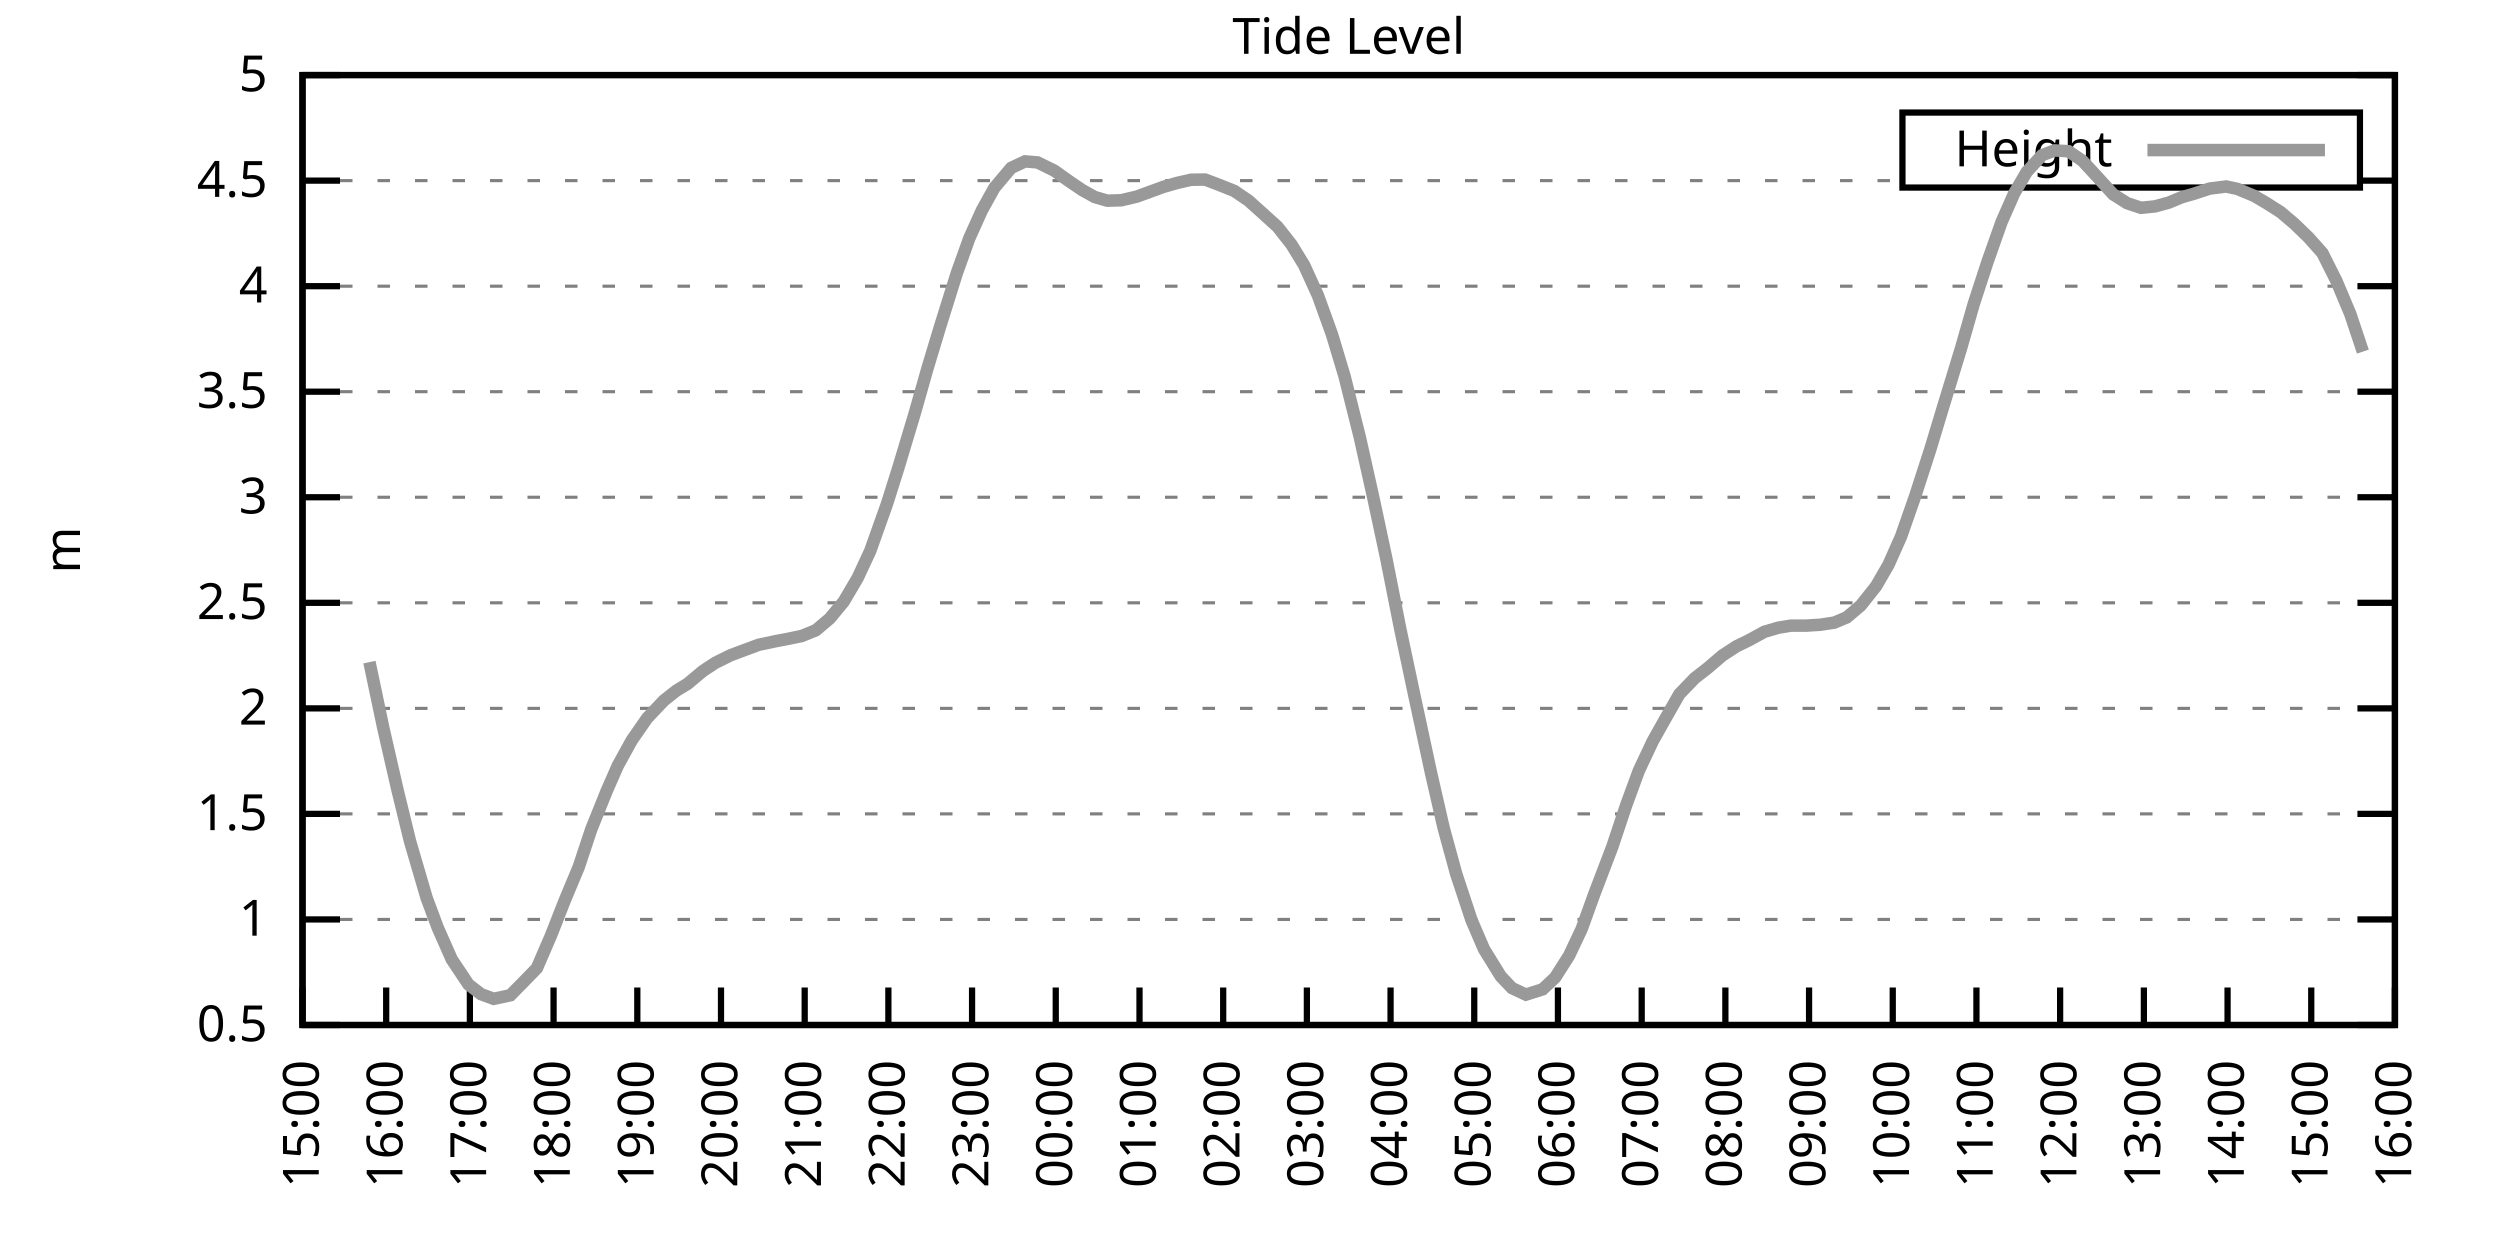
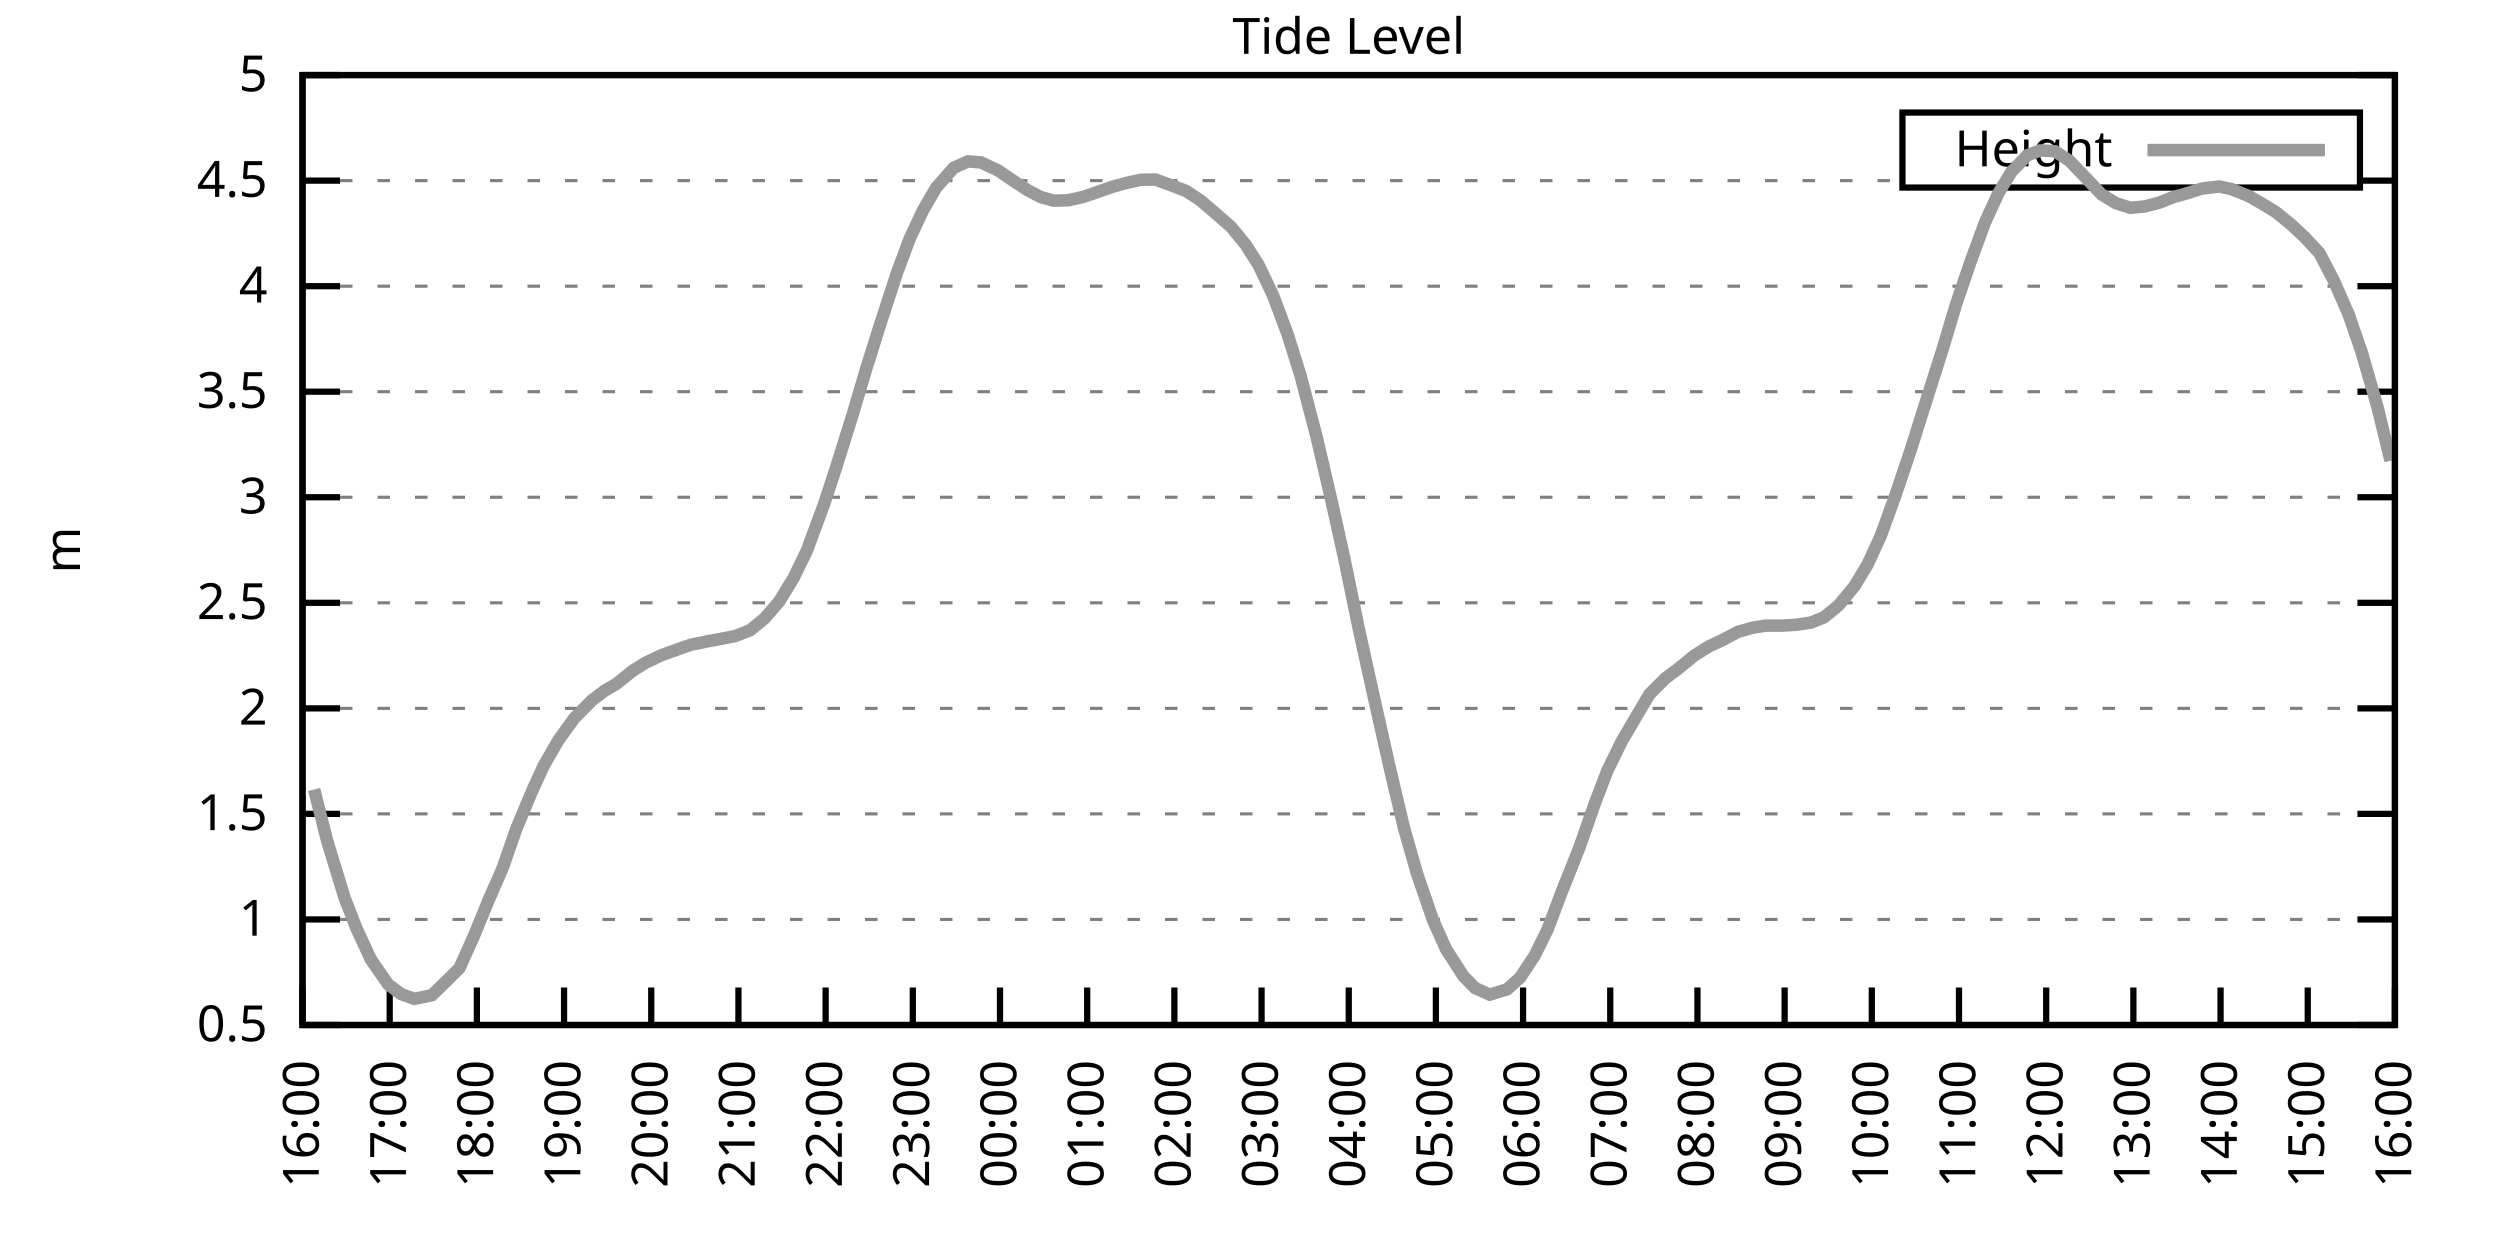
<svg xmlns="http://www.w3.org/2000/svg" xmlns:xlink="http://www.w3.org/1999/xlink" width="400" height="200" viewBox="0 0 400 200">
  <g id="gnuplot_canvas">
    <rect x="0" y="0" width="400" height="200" fill="none" />
    <defs>
      <circle id="gpDot" r="0.5" stroke-width="0.5" stroke="currentColor" />
      <path id="gpPt0" stroke-width="0.333" stroke="currentColor" d="M-1,0 h2 M0,-1 v2" />
      <path id="gpPt1" stroke-width="0.333" stroke="currentColor" d="M-1,-1 L1,1 M1,-1 L-1,1" />
      <path id="gpPt2" stroke-width="0.333" stroke="currentColor" d="M-1,0 L1,0 M0,-1 L0,1 M-1,-1 L1,1 M-1,1 L1,-1" />
      <rect id="gpPt3" stroke-width="0.333" stroke="currentColor" x="-1" y="-1" width="2" height="2" />
      <rect id="gpPt4" stroke-width="0.333" stroke="currentColor" fill="currentColor" x="-1" y="-1" width="2" height="2" />
      <circle id="gpPt5" stroke-width="0.333" stroke="currentColor" cx="0" cy="0" r="1" />
      <use xlink:href="#gpPt5" id="gpPt6" fill="currentColor" stroke="none" />
      <path id="gpPt7" stroke-width="0.333" stroke="currentColor" d="M0,-1.33 L-1.33,0.67 L1.33,0.67 z" />
      <use xlink:href="#gpPt7" id="gpPt8" fill="currentColor" stroke="none" />
      <use xlink:href="#gpPt7" id="gpPt9" stroke="currentColor" transform="rotate(180)" />
      <use xlink:href="#gpPt9" id="gpPt10" fill="currentColor" stroke="none" />
      <use xlink:href="#gpPt3" id="gpPt11" stroke="currentColor" transform="rotate(45)" />
      <use xlink:href="#gpPt11" id="gpPt12" fill="currentColor" stroke="none" />
      <path id="gpPt13" stroke-width="0.333" stroke="currentColor" d="M0,1.330 L1.265,0.411 L0.782,-1.067 L-0.782,-1.076 L-1.265,0.411 z" />
      <use xlink:href="#gpPt13" id="gpPt14" fill="currentColor" stroke="none" />
      <filter id="textbox" filterUnits="objectBoundingBox" x="0" y="0" height="1" width="1">
        <feFlood flood-color="white" flood-opacity="1" result="bgnd" />
        <feComposite in="SourceGraphic" in2="bgnd" operator="atop" />
      </filter>
      <filter id="greybox" filterUnits="objectBoundingBox" x="0" y="0" height="1" width="1">
        <feFlood flood-color="lightgrey" flood-opacity="1" result="grey" />
        <feComposite in="SourceGraphic" in2="grey" operator="atop" />
      </filter>
    </defs>
    <g fill="none" color="white" stroke="currentColor" stroke-width="1.00" stroke-linecap="butt" stroke-linejoin="miter">
</g>
    <g fill="none" color="black" stroke="currentColor" stroke-width="1.00" stroke-linecap="butt" stroke-linejoin="miter">
      <g stroke="none" shape-rendering="crispEdges">
        <polygon fill="rgb(255, 255, 255)" points="48.40,164.00 383.18,164.00 383.18,12.02 48.40,12.02 " />
      </g>
    </g>
    <g fill="none" color="black" stroke="currentColor" stroke-width="1.00" stroke-linecap="butt" stroke-linejoin="miter">
</g>
    <g fill="none" color="black" stroke="black" stroke-width="0.50" stroke-linecap="butt" stroke-linejoin="miter">
</g>
    <g fill="none" color="gray" stroke="currentColor" stroke-width="0.50" stroke-linecap="butt" stroke-linejoin="miter">
      <path stroke="gray" stroke-dasharray="2,4" class="gridline" d="M48.40,164.00 L383.19,164.00  " />
    </g>
    <g fill="none" color="gray" stroke="gray" stroke-width="1.00" stroke-linecap="butt" stroke-linejoin="miter">
</g>
    <g fill="none" color="black" stroke="currentColor" stroke-width="1.00" stroke-linecap="butt" stroke-linejoin="miter">
      <path stroke="black" d="M48.40,164.00 L54.40,164.00 M383.19,164.00 L377.19,164.00  " />
      <g transform="translate(42.80,166.60)" stroke="none" fill="black" font-family="Sans" font-size="8.00" text-anchor="end">
        <text>
          <tspan font-family="Sans"> 0.5</tspan>
        </text>
      </g>
    </g>
    <g fill="none" color="black" stroke="currentColor" stroke-width="1.00" stroke-linecap="butt" stroke-linejoin="miter">
</g>
    <g fill="none" color="black" stroke="black" stroke-width="0.50" stroke-linecap="butt" stroke-linejoin="miter">
</g>
    <g fill="none" color="gray" stroke="currentColor" stroke-width="0.50" stroke-linecap="butt" stroke-linejoin="miter">
      <path stroke="gray" stroke-dasharray="2,4" class="gridline" d="M48.40,147.11 L383.19,147.11  " />
    </g>
    <g fill="none" color="gray" stroke="gray" stroke-width="1.00" stroke-linecap="butt" stroke-linejoin="miter">
</g>
    <g fill="none" color="black" stroke="currentColor" stroke-width="1.00" stroke-linecap="butt" stroke-linejoin="miter">
      <path stroke="black" d="M48.40,147.11 L54.40,147.11 M383.19,147.11 L377.19,147.11  " />
      <g transform="translate(42.80,149.71)" stroke="none" fill="black" font-family="Sans" font-size="8.00" text-anchor="end">
        <text>
          <tspan font-family="Sans"> 1</tspan>
        </text>
      </g>
    </g>
    <g fill="none" color="black" stroke="currentColor" stroke-width="1.00" stroke-linecap="butt" stroke-linejoin="miter">
</g>
    <g fill="none" color="black" stroke="black" stroke-width="0.50" stroke-linecap="butt" stroke-linejoin="miter">
</g>
    <g fill="none" color="gray" stroke="currentColor" stroke-width="0.50" stroke-linecap="butt" stroke-linejoin="miter">
      <path stroke="gray" stroke-dasharray="2,4" class="gridline" d="M48.40,130.22 L383.19,130.22  " />
    </g>
    <g fill="none" color="gray" stroke="gray" stroke-width="1.00" stroke-linecap="butt" stroke-linejoin="miter">
</g>
    <g fill="none" color="black" stroke="currentColor" stroke-width="1.00" stroke-linecap="butt" stroke-linejoin="miter">
      <path stroke="black" d="M48.40,130.22 L54.40,130.22 M383.19,130.22 L377.19,130.22  " />
      <g transform="translate(42.80,132.82)" stroke="none" fill="black" font-family="Sans" font-size="8.00" text-anchor="end">
        <text>
          <tspan font-family="Sans"> 1.5</tspan>
        </text>
      </g>
    </g>
    <g fill="none" color="black" stroke="currentColor" stroke-width="1.00" stroke-linecap="butt" stroke-linejoin="miter">
</g>
    <g fill="none" color="black" stroke="black" stroke-width="0.50" stroke-linecap="butt" stroke-linejoin="miter">
</g>
    <g fill="none" color="gray" stroke="currentColor" stroke-width="0.50" stroke-linecap="butt" stroke-linejoin="miter">
      <path stroke="gray" stroke-dasharray="2,4" class="gridline" d="M48.40,113.34 L383.19,113.34  " />
    </g>
    <g fill="none" color="gray" stroke="gray" stroke-width="1.00" stroke-linecap="butt" stroke-linejoin="miter">
</g>
    <g fill="none" color="black" stroke="currentColor" stroke-width="1.00" stroke-linecap="butt" stroke-linejoin="miter">
      <path stroke="black" d="M48.40,113.34 L54.40,113.34 M383.19,113.34 L377.19,113.34  " />
      <g transform="translate(42.80,115.94)" stroke="none" fill="black" font-family="Sans" font-size="8.00" text-anchor="end">
        <text>
          <tspan font-family="Sans"> 2</tspan>
        </text>
      </g>
    </g>
    <g fill="none" color="black" stroke="currentColor" stroke-width="1.00" stroke-linecap="butt" stroke-linejoin="miter">
</g>
    <g fill="none" color="black" stroke="black" stroke-width="0.50" stroke-linecap="butt" stroke-linejoin="miter">
</g>
    <g fill="none" color="gray" stroke="currentColor" stroke-width="0.50" stroke-linecap="butt" stroke-linejoin="miter">
      <path stroke="gray" stroke-dasharray="2,4" class="gridline" d="M48.40,96.45 L383.19,96.45  " />
    </g>
    <g fill="none" color="gray" stroke="gray" stroke-width="1.00" stroke-linecap="butt" stroke-linejoin="miter">
</g>
    <g fill="none" color="black" stroke="currentColor" stroke-width="1.00" stroke-linecap="butt" stroke-linejoin="miter">
      <path stroke="black" d="M48.40,96.45 L54.40,96.45 M383.19,96.45 L377.19,96.45  " />
      <g transform="translate(42.80,99.05)" stroke="none" fill="black" font-family="Sans" font-size="8.00" text-anchor="end">
        <text>
          <tspan font-family="Sans"> 2.5</tspan>
        </text>
      </g>
    </g>
    <g fill="none" color="black" stroke="currentColor" stroke-width="1.00" stroke-linecap="butt" stroke-linejoin="miter">
</g>
    <g fill="none" color="black" stroke="black" stroke-width="0.50" stroke-linecap="butt" stroke-linejoin="miter">
</g>
    <g fill="none" color="gray" stroke="currentColor" stroke-width="0.50" stroke-linecap="butt" stroke-linejoin="miter">
      <path stroke="gray" stroke-dasharray="2,4" class="gridline" d="M48.40,79.56 L383.19,79.56  " />
    </g>
    <g fill="none" color="gray" stroke="gray" stroke-width="1.00" stroke-linecap="butt" stroke-linejoin="miter">
</g>
    <g fill="none" color="black" stroke="currentColor" stroke-width="1.00" stroke-linecap="butt" stroke-linejoin="miter">
      <path stroke="black" d="M48.40,79.56 L54.40,79.56 M383.19,79.56 L377.19,79.56  " />
      <g transform="translate(42.80,82.16)" stroke="none" fill="black" font-family="Sans" font-size="8.00" text-anchor="end">
        <text>
          <tspan font-family="Sans"> 3</tspan>
        </text>
      </g>
    </g>
    <g fill="none" color="black" stroke="currentColor" stroke-width="1.00" stroke-linecap="butt" stroke-linejoin="miter">
</g>
    <g fill="none" color="black" stroke="black" stroke-width="0.50" stroke-linecap="butt" stroke-linejoin="miter">
</g>
    <g fill="none" color="gray" stroke="currentColor" stroke-width="0.50" stroke-linecap="butt" stroke-linejoin="miter">
      <path stroke="gray" stroke-dasharray="2,4" class="gridline" d="M48.40,62.67 L383.19,62.67  " />
    </g>
    <g fill="none" color="gray" stroke="gray" stroke-width="1.00" stroke-linecap="butt" stroke-linejoin="miter">
</g>
    <g fill="none" color="black" stroke="currentColor" stroke-width="1.00" stroke-linecap="butt" stroke-linejoin="miter">
      <path stroke="black" d="M48.40,62.67 L54.40,62.67 M383.19,62.67 L377.19,62.67  " />
      <g transform="translate(42.80,65.27)" stroke="none" fill="black" font-family="Sans" font-size="8.00" text-anchor="end">
        <text>
          <tspan font-family="Sans"> 3.5</tspan>
        </text>
      </g>
    </g>
    <g fill="none" color="black" stroke="currentColor" stroke-width="1.00" stroke-linecap="butt" stroke-linejoin="miter">
</g>
    <g fill="none" color="black" stroke="black" stroke-width="0.50" stroke-linecap="butt" stroke-linejoin="miter">
</g>
    <g fill="none" color="gray" stroke="currentColor" stroke-width="0.50" stroke-linecap="butt" stroke-linejoin="miter">
      <path stroke="gray" stroke-dasharray="2,4" class="gridline" d="M48.40,45.79 L383.19,45.79  " />
    </g>
    <g fill="none" color="gray" stroke="gray" stroke-width="1.00" stroke-linecap="butt" stroke-linejoin="miter">
</g>
    <g fill="none" color="black" stroke="currentColor" stroke-width="1.00" stroke-linecap="butt" stroke-linejoin="miter">
      <path stroke="black" d="M48.40,45.79 L54.40,45.79 M383.19,45.79 L377.19,45.79  " />
      <g transform="translate(42.80,48.39)" stroke="none" fill="black" font-family="Sans" font-size="8.00" text-anchor="end">
        <text>
          <tspan font-family="Sans"> 4</tspan>
        </text>
      </g>
    </g>
    <g fill="none" color="black" stroke="currentColor" stroke-width="1.00" stroke-linecap="butt" stroke-linejoin="miter">
</g>
    <g fill="none" color="black" stroke="black" stroke-width="0.50" stroke-linecap="butt" stroke-linejoin="miter">
</g>
    <g fill="none" color="gray" stroke="currentColor" stroke-width="0.50" stroke-linecap="butt" stroke-linejoin="miter">
      <path stroke="gray" stroke-dasharray="2,4" class="gridline" d="M48.40,28.90 L304.39,28.90 M377.59,28.90 L383.19,28.90  " />
    </g>
    <g fill="none" color="gray" stroke="gray" stroke-width="1.00" stroke-linecap="butt" stroke-linejoin="miter">
</g>
    <g fill="none" color="black" stroke="currentColor" stroke-width="1.00" stroke-linecap="butt" stroke-linejoin="miter">
      <path stroke="black" d="M48.40,28.90 L54.40,28.90 M383.19,28.90 L377.19,28.90  " />
      <g transform="translate(42.80,31.50)" stroke="none" fill="black" font-family="Sans" font-size="8.00" text-anchor="end">
        <text>
          <tspan font-family="Sans"> 4.5</tspan>
        </text>
      </g>
    </g>
    <g fill="none" color="black" stroke="currentColor" stroke-width="1.00" stroke-linecap="butt" stroke-linejoin="miter">
</g>
    <g fill="none" color="black" stroke="black" stroke-width="0.50" stroke-linecap="butt" stroke-linejoin="miter">
</g>
    <g fill="none" color="gray" stroke="currentColor" stroke-width="0.50" stroke-linecap="butt" stroke-linejoin="miter">
      <path stroke="gray" stroke-dasharray="2,4" class="gridline" d="M48.40,12.01 L383.19,12.01  " />
    </g>
    <g fill="none" color="gray" stroke="gray" stroke-width="1.00" stroke-linecap="butt" stroke-linejoin="miter">
</g>
    <g fill="none" color="black" stroke="currentColor" stroke-width="1.00" stroke-linecap="butt" stroke-linejoin="miter">
      <path stroke="black" d="M48.40,12.01 L54.40,12.01 M383.19,12.01 L377.19,12.01  " />
      <g transform="translate(42.80,14.61)" stroke="none" fill="black" font-family="Sans" font-size="8.00" text-anchor="end">
        <text>
          <tspan font-family="Sans"> 5</tspan>
        </text>
      </g>
    </g>
    <g fill="none" color="black" stroke="currentColor" stroke-width="1.00" stroke-linecap="butt" stroke-linejoin="miter">
      <path stroke="black" d="M48.40,164.00 L48.40,158.00  " />
      <g transform="translate(51.00,169.60) rotate(270.00)" stroke="none" fill="black" font-family="Sans" font-size="8.00" text-anchor="end">
        <text>
-           <tspan font-family="Sans">15:00</tspan>
-         </text>
-       </g>
-     </g>
-     <g fill="none" color="black" stroke="currentColor" stroke-width="1.00" stroke-linecap="butt" stroke-linejoin="miter">
-       <path stroke="black" d="M61.79,164.00 L61.79,158.00  " />
-       <g transform="translate(64.39,169.60) rotate(270.00)" stroke="none" fill="black" font-family="Sans" font-size="8.00" text-anchor="end">
-         <text>
          <tspan font-family="Sans">16:00</tspan>
        </text>
      </g>
    </g>
    <g fill="none" color="black" stroke="currentColor" stroke-width="1.00" stroke-linecap="butt" stroke-linejoin="miter">
-       <path stroke="black" d="M75.18,164.00 L75.18,158.00  " />
-       <g transform="translate(77.78,169.60) rotate(270.00)" stroke="none" fill="black" font-family="Sans" font-size="8.00" text-anchor="end">
+       <path stroke="black" d="M62.35,164.00 L62.35,158.00  " />
+       <g transform="translate(64.95,169.60) rotate(270.00)" stroke="none" fill="black" font-family="Sans" font-size="8.00" text-anchor="end">
        <text>
          <tspan font-family="Sans">17:00</tspan>
        </text>
      </g>
    </g>
    <g fill="none" color="black" stroke="currentColor" stroke-width="1.00" stroke-linecap="butt" stroke-linejoin="miter">
-       <path stroke="black" d="M88.57,164.00 L88.57,158.00  " />
-       <g transform="translate(91.17,169.60) rotate(270.00)" stroke="none" fill="black" font-family="Sans" font-size="8.00" text-anchor="end">
+       <path stroke="black" d="M76.30,164.00 L76.30,158.00  " />
+       <g transform="translate(78.90,169.60) rotate(270.00)" stroke="none" fill="black" font-family="Sans" font-size="8.00" text-anchor="end">
        <text>
          <tspan font-family="Sans">18:00</tspan>
        </text>
      </g>
    </g>
    <g fill="none" color="black" stroke="currentColor" stroke-width="1.00" stroke-linecap="butt" stroke-linejoin="miter">
-       <path stroke="black" d="M101.97,164.00 L101.97,158.00  " />
-       <g transform="translate(104.57,169.60) rotate(270.00)" stroke="none" fill="black" font-family="Sans" font-size="8.00" text-anchor="end">
+       <path stroke="black" d="M90.25,164.00 L90.25,158.00  " />
+       <g transform="translate(92.85,169.60) rotate(270.00)" stroke="none" fill="black" font-family="Sans" font-size="8.00" text-anchor="end">
        <text>
          <tspan font-family="Sans">19:00</tspan>
        </text>
      </g>
    </g>
    <g fill="none" color="black" stroke="currentColor" stroke-width="1.00" stroke-linecap="butt" stroke-linejoin="miter">
-       <path stroke="black" d="M115.36,164.00 L115.36,158.00  " />
-       <g transform="translate(117.96,169.60) rotate(270.00)" stroke="none" fill="black" font-family="Sans" font-size="8.00" text-anchor="end">
+       <path stroke="black" d="M104.20,164.00 L104.20,158.00  " />
+       <g transform="translate(106.80,169.60) rotate(270.00)" stroke="none" fill="black" font-family="Sans" font-size="8.00" text-anchor="end">
        <text>
          <tspan font-family="Sans">20:00</tspan>
        </text>
      </g>
    </g>
    <g fill="none" color="black" stroke="currentColor" stroke-width="1.00" stroke-linecap="butt" stroke-linejoin="miter">
-       <path stroke="black" d="M128.75,164.00 L128.75,158.00  " />
-       <g transform="translate(131.35,169.60) rotate(270.00)" stroke="none" fill="black" font-family="Sans" font-size="8.00" text-anchor="end">
+       <path stroke="black" d="M118.15,164.00 L118.15,158.00  " />
+       <g transform="translate(120.75,169.60) rotate(270.00)" stroke="none" fill="black" font-family="Sans" font-size="8.00" text-anchor="end">
        <text>
          <tspan font-family="Sans">21:00</tspan>
        </text>
      </g>
    </g>
    <g fill="none" color="black" stroke="currentColor" stroke-width="1.00" stroke-linecap="butt" stroke-linejoin="miter">
-       <path stroke="black" d="M142.14,164.00 L142.14,158.00  " />
-       <g transform="translate(144.74,169.60) rotate(270.00)" stroke="none" fill="black" font-family="Sans" font-size="8.00" text-anchor="end">
+       <path stroke="black" d="M132.10,164.00 L132.10,158.00  " />
+       <g transform="translate(134.70,169.60) rotate(270.00)" stroke="none" fill="black" font-family="Sans" font-size="8.00" text-anchor="end">
        <text>
          <tspan font-family="Sans">22:00</tspan>
        </text>
      </g>
    </g>
    <g fill="none" color="black" stroke="currentColor" stroke-width="1.00" stroke-linecap="butt" stroke-linejoin="miter">
-       <path stroke="black" d="M155.53,164.00 L155.53,158.00  " />
-       <g transform="translate(158.13,169.60) rotate(270.00)" stroke="none" fill="black" font-family="Sans" font-size="8.00" text-anchor="end">
+       <path stroke="black" d="M146.05,164.00 L146.05,158.00  " />
+       <g transform="translate(148.65,169.60) rotate(270.00)" stroke="none" fill="black" font-family="Sans" font-size="8.00" text-anchor="end">
        <text>
          <tspan font-family="Sans">23:00</tspan>
        </text>
      </g>
    </g>
    <g fill="none" color="black" stroke="currentColor" stroke-width="1.00" stroke-linecap="butt" stroke-linejoin="miter">
-       <path stroke="black" d="M168.92,164.00 L168.92,158.00  " />
-       <g transform="translate(171.52,169.60) rotate(270.00)" stroke="none" fill="black" font-family="Sans" font-size="8.00" text-anchor="end">
+       <path stroke="black" d="M160.00,164.00 L160.00,158.00  " />
+       <g transform="translate(162.60,169.60) rotate(270.00)" stroke="none" fill="black" font-family="Sans" font-size="8.00" text-anchor="end">
        <text>
          <tspan font-family="Sans">00:00</tspan>
        </text>
      </g>
    </g>
    <g fill="none" color="black" stroke="currentColor" stroke-width="1.00" stroke-linecap="butt" stroke-linejoin="miter">
-       <path stroke="black" d="M182.32,164.00 L182.32,158.00  " />
-       <g transform="translate(184.92,169.60) rotate(270.00)" stroke="none" fill="black" font-family="Sans" font-size="8.00" text-anchor="end">
+       <path stroke="black" d="M173.95,164.00 L173.95,158.00  " />
+       <g transform="translate(176.55,169.60) rotate(270.00)" stroke="none" fill="black" font-family="Sans" font-size="8.00" text-anchor="end">
        <text>
          <tspan font-family="Sans">01:00</tspan>
        </text>
      </g>
    </g>
    <g fill="none" color="black" stroke="currentColor" stroke-width="1.00" stroke-linecap="butt" stroke-linejoin="miter">
-       <path stroke="black" d="M195.71,164.00 L195.71,158.00  " />
-       <g transform="translate(198.31,169.60) rotate(270.00)" stroke="none" fill="black" font-family="Sans" font-size="8.00" text-anchor="end">
+       <path stroke="black" d="M187.90,164.00 L187.90,158.00  " />
+       <g transform="translate(190.50,169.60) rotate(270.00)" stroke="none" fill="black" font-family="Sans" font-size="8.00" text-anchor="end">
        <text>
          <tspan font-family="Sans">02:00</tspan>
        </text>
      </g>
    </g>
    <g fill="none" color="black" stroke="currentColor" stroke-width="1.00" stroke-linecap="butt" stroke-linejoin="miter">
-       <path stroke="black" d="M209.10,164.00 L209.10,158.00  " />
-       <g transform="translate(211.70,169.60) rotate(270.00)" stroke="none" fill="black" font-family="Sans" font-size="8.00" text-anchor="end">
+       <path stroke="black" d="M201.85,164.00 L201.85,158.00  " />
+       <g transform="translate(204.45,169.60) rotate(270.00)" stroke="none" fill="black" font-family="Sans" font-size="8.00" text-anchor="end">
        <text>
          <tspan font-family="Sans">03:00</tspan>
        </text>
      </g>
    </g>
    <g fill="none" color="black" stroke="currentColor" stroke-width="1.00" stroke-linecap="butt" stroke-linejoin="miter">
-       <path stroke="black" d="M222.49,164.00 L222.49,158.00  " />
-       <g transform="translate(225.09,169.60) rotate(270.00)" stroke="none" fill="black" font-family="Sans" font-size="8.00" text-anchor="end">
+       <path stroke="black" d="M215.80,164.00 L215.80,158.00  " />
+       <g transform="translate(218.40,169.60) rotate(270.00)" stroke="none" fill="black" font-family="Sans" font-size="8.00" text-anchor="end">
        <text>
          <tspan font-family="Sans">04:00</tspan>
        </text>
      </g>
    </g>
    <g fill="none" color="black" stroke="currentColor" stroke-width="1.00" stroke-linecap="butt" stroke-linejoin="miter">
-       <path stroke="black" d="M235.88,164.00 L235.88,158.00  " />
-       <g transform="translate(238.48,169.60) rotate(270.00)" stroke="none" fill="black" font-family="Sans" font-size="8.00" text-anchor="end">
+       <path stroke="black" d="M229.74,164.00 L229.74,158.00  " />
+       <g transform="translate(232.34,169.60) rotate(270.00)" stroke="none" fill="black" font-family="Sans" font-size="8.00" text-anchor="end">
        <text>
          <tspan font-family="Sans">05:00</tspan>
        </text>
      </g>
    </g>
    <g fill="none" color="black" stroke="currentColor" stroke-width="1.00" stroke-linecap="butt" stroke-linejoin="miter">
-       <path stroke="black" d="M249.27,164.00 L249.27,158.00  " />
-       <g transform="translate(251.87,169.60) rotate(270.00)" stroke="none" fill="black" font-family="Sans" font-size="8.00" text-anchor="end">
+       <path stroke="black" d="M243.69,164.00 L243.69,158.00  " />
+       <g transform="translate(246.29,169.60) rotate(270.00)" stroke="none" fill="black" font-family="Sans" font-size="8.00" text-anchor="end">
        <text>
          <tspan font-family="Sans">06:00</tspan>
        </text>
      </g>
    </g>
    <g fill="none" color="black" stroke="currentColor" stroke-width="1.00" stroke-linecap="butt" stroke-linejoin="miter">
-       <path stroke="black" d="M262.67,164.00 L262.67,158.00  " />
-       <g transform="translate(265.27,169.60) rotate(270.00)" stroke="none" fill="black" font-family="Sans" font-size="8.00" text-anchor="end">
+       <path stroke="black" d="M257.64,164.00 L257.64,158.00  " />
+       <g transform="translate(260.24,169.60) rotate(270.00)" stroke="none" fill="black" font-family="Sans" font-size="8.00" text-anchor="end">
        <text>
          <tspan font-family="Sans">07:00</tspan>
        </text>
      </g>
    </g>
    <g fill="none" color="black" stroke="currentColor" stroke-width="1.00" stroke-linecap="butt" stroke-linejoin="miter">
-       <path stroke="black" d="M276.06,164.00 L276.06,158.00  " />
-       <g transform="translate(278.66,169.60) rotate(270.00)" stroke="none" fill="black" font-family="Sans" font-size="8.00" text-anchor="end">
+       <path stroke="black" d="M271.59,164.00 L271.59,158.00  " />
+       <g transform="translate(274.19,169.60) rotate(270.00)" stroke="none" fill="black" font-family="Sans" font-size="8.00" text-anchor="end">
        <text>
          <tspan font-family="Sans">08:00</tspan>
        </text>
      </g>
    </g>
    <g fill="none" color="black" stroke="currentColor" stroke-width="1.00" stroke-linecap="butt" stroke-linejoin="miter">
-       <path stroke="black" d="M289.45,164.00 L289.45,158.00  " />
-       <g transform="translate(292.05,169.60) rotate(270.00)" stroke="none" fill="black" font-family="Sans" font-size="8.00" text-anchor="end">
+       <path stroke="black" d="M285.54,164.00 L285.54,158.00  " />
+       <g transform="translate(288.14,169.60) rotate(270.00)" stroke="none" fill="black" font-family="Sans" font-size="8.00" text-anchor="end">
        <text>
          <tspan font-family="Sans">09:00</tspan>
        </text>
      </g>
    </g>
    <g fill="none" color="black" stroke="currentColor" stroke-width="1.00" stroke-linecap="butt" stroke-linejoin="miter">
-       <path stroke="black" d="M302.84,164.00 L302.84,158.00  " />
-       <g transform="translate(305.44,169.60) rotate(270.00)" stroke="none" fill="black" font-family="Sans" font-size="8.00" text-anchor="end">
+       <path stroke="black" d="M299.49,164.00 L299.49,158.00  " />
+       <g transform="translate(302.09,169.60) rotate(270.00)" stroke="none" fill="black" font-family="Sans" font-size="8.00" text-anchor="end">
        <text>
          <tspan font-family="Sans">10:00</tspan>
        </text>
      </g>
    </g>
    <g fill="none" color="black" stroke="currentColor" stroke-width="1.00" stroke-linecap="butt" stroke-linejoin="miter">
-       <path stroke="black" d="M316.23,164.00 L316.23,158.00  " />
-       <g transform="translate(318.83,169.60) rotate(270.00)" stroke="none" fill="black" font-family="Sans" font-size="8.00" text-anchor="end">
+       <path stroke="black" d="M313.44,164.00 L313.44,158.00  " />
+       <g transform="translate(316.04,169.60) rotate(270.00)" stroke="none" fill="black" font-family="Sans" font-size="8.00" text-anchor="end">
        <text>
          <tspan font-family="Sans">11:00</tspan>
        </text>
      </g>
    </g>
    <g fill="none" color="black" stroke="currentColor" stroke-width="1.00" stroke-linecap="butt" stroke-linejoin="miter">
-       <path stroke="black" d="M329.62,164.00 L329.62,158.00  " />
-       <g transform="translate(332.22,169.60) rotate(270.00)" stroke="none" fill="black" font-family="Sans" font-size="8.00" text-anchor="end">
+       <path stroke="black" d="M327.39,164.00 L327.39,158.00  " />
+       <g transform="translate(329.99,169.60) rotate(270.00)" stroke="none" fill="black" font-family="Sans" font-size="8.00" text-anchor="end">
        <text>
          <tspan font-family="Sans">12:00</tspan>
        </text>
      </g>
    </g>
    <g fill="none" color="black" stroke="currentColor" stroke-width="1.00" stroke-linecap="butt" stroke-linejoin="miter">
-       <path stroke="black" d="M343.02,164.00 L343.02,158.00  " />
-       <g transform="translate(345.62,169.60) rotate(270.00)" stroke="none" fill="black" font-family="Sans" font-size="8.00" text-anchor="end">
+       <path stroke="black" d="M341.34,164.00 L341.34,158.00  " />
+       <g transform="translate(343.94,169.60) rotate(270.00)" stroke="none" fill="black" font-family="Sans" font-size="8.00" text-anchor="end">
        <text>
          <tspan font-family="Sans">13:00</tspan>
        </text>
      </g>
    </g>
    <g fill="none" color="black" stroke="currentColor" stroke-width="1.00" stroke-linecap="butt" stroke-linejoin="miter">
-       <path stroke="black" d="M356.41,164.00 L356.41,158.00  " />
-       <g transform="translate(359.01,169.60) rotate(270.00)" stroke="none" fill="black" font-family="Sans" font-size="8.00" text-anchor="end">
+       <path stroke="black" d="M355.29,164.00 L355.29,158.00  " />
+       <g transform="translate(357.89,169.60) rotate(270.00)" stroke="none" fill="black" font-family="Sans" font-size="8.00" text-anchor="end">
        <text>
          <tspan font-family="Sans">14:00</tspan>
        </text>
      </g>
    </g>
    <g fill="none" color="black" stroke="currentColor" stroke-width="1.00" stroke-linecap="butt" stroke-linejoin="miter">
-       <path stroke="black" d="M369.80,164.00 L369.80,158.00  " />
-       <g transform="translate(372.40,169.60) rotate(270.00)" stroke="none" fill="black" font-family="Sans" font-size="8.00" text-anchor="end">
+       <path stroke="black" d="M369.24,164.00 L369.24,158.00  " />
+       <g transform="translate(371.84,169.60) rotate(270.00)" stroke="none" fill="black" font-family="Sans" font-size="8.00" text-anchor="end">
        <text>
          <tspan font-family="Sans">15:00</tspan>
        </text>
      </g>
    </g>
    <g fill="none" color="black" stroke="currentColor" stroke-width="1.00" stroke-linecap="butt" stroke-linejoin="miter">
      <path stroke="black" d="M383.19,164.00 L383.19,158.00  " />
      <g transform="translate(385.79,169.60) rotate(270.00)" stroke="none" fill="black" font-family="Sans" font-size="8.00" text-anchor="end">
        <text>
          <tspan font-family="Sans">16:00</tspan>
        </text>
      </g>
    </g>
    <g fill="none" color="black" stroke="currentColor" stroke-width="1.00" stroke-linecap="butt" stroke-linejoin="miter">
</g>
    <g fill="none" color="black" stroke="currentColor" stroke-width="1.00" stroke-linecap="butt" stroke-linejoin="miter">
      <path stroke="black" d="M48.40,12.01 L48.40,164.00 L383.19,164.00 L383.19,12.01 L48.40,12.01 Z  " />
    </g>
    <g fill="none" color="black" stroke="currentColor" stroke-width="1.00" stroke-linecap="butt" stroke-linejoin="miter">
</g>
    <g fill="none" color="black" stroke="currentColor" stroke-width="1.00" stroke-linecap="butt" stroke-linejoin="miter">
      <path stroke="black" d="M304.39,30.01 L304.39,18.01 L377.59,18.01 L377.59,30.01 L304.39,30.01 Z  " />
    </g>
    <g id="Tide_level_plot_1">
      <g fill="none" color="white" stroke="black" stroke-width="2.00" stroke-linecap="butt" stroke-linejoin="miter">
</g>
      <g fill="none" color="black" stroke="currentColor" stroke-width="2.00" stroke-linecap="butt" stroke-linejoin="miter">
        <g transform="translate(337.99,26.61)" stroke="none" fill="black" font-family="Sans" font-size="8.00" text-anchor="end">
          <text>
            <tspan font-family="Sans">Height</tspan>
          </text>
        </g>
      </g>
      <g fill="none" color="black" stroke="currentColor" stroke-width="2.00" stroke-linecap="butt" stroke-linejoin="miter">
-         <path stroke="rgb(153, 153, 153)" d="M343.59,24.01 L371.99,24.01 M59.11,105.94 L61.35,116.58 L63.58,126.31 L65.59,134.55 L68.26,143.67 L70.05,148.46   L72.28,153.50 L74.96,157.52 L76.97,159.07 L78.98,159.81 L81.66,159.24 L83.66,157.21 L85.90,154.91 L88.13,149.75   L90.36,144.07 L92.59,138.74 L94.60,132.69 L97.06,126.58 L98.84,122.52 L101.07,118.47 L103.53,114.92 L106.21,112.09   L108.22,110.50 L110.00,109.42 L112.46,107.36 L114.47,106.04 L116.92,104.83 L119.38,103.91 L121.38,103.17 L124.06,102.60   L126.07,102.22 L128.30,101.75 L130.54,100.84 L132.77,98.95 L135.00,96.25 L137.23,92.46 L139.24,88.14 L141.92,80.61   L143.70,74.97 L146.38,66.05 L148.39,58.96 L150.40,52.30 L153.08,43.73 L155.09,38.12 L157.10,33.66 L159.10,30.05   L161.78,26.87 L164.01,25.82 L166.02,25.99 L168.70,27.31 L170.93,28.90 L173.17,30.42 L175.17,31.53 L177.18,32.11   L179.41,32.04 L181.87,31.46 L184.10,30.65 L186.11,29.91 L188.34,29.27 L190.57,28.76 L192.81,28.73 L195.04,29.57   L197.49,30.55 L199.73,32.07 L201.73,33.86 L204.41,36.29 L206.64,39.13 L208.65,42.41 L210.88,47.31 L213.12,53.52   L215.13,60.21 L217.58,70.00 L219.81,80.00 L221.82,89.42 L224.05,100.67 L226.29,111.24 L228.96,123.64 L230.97,132.42   L232.98,139.78 L235.44,147.21 L237.44,151.87 L240.12,156.20 L241.91,158.09 L244.14,159.14 L246.82,158.29 L248.83,156.40   L251.06,152.89 L253.07,148.63 L255.08,143.06 L257.98,135.46 L260.21,128.77 L262.22,123.30 L264.45,118.57 L266.46,114.99   L268.69,111.07 L271.15,108.51 L273.16,106.95 L275.61,104.86 L277.84,103.41 L279.85,102.43 L282.31,101.08 L284.54,100.43   L286.55,100.10 L289.00,100.10 L291.23,99.96 L293.47,99.62 L295.48,98.78 L297.71,96.89 L300.16,93.81 L302.17,90.34   L304.18,85.81 L306.41,79.43 L308.87,71.83 L310.88,65.17 L313.78,55.68 L315.79,48.66 L318.02,41.83 L320.25,35.52   L322.26,30.96 L324.27,27.51 L326.72,24.84 L328.73,24.07 L330.96,24.20 L333.19,25.72 L335.65,28.39 L338.10,31.09   L340.34,32.51 L342.57,33.25 L344.80,33.02 L347.03,32.41 L349.04,31.57 L351.05,30.99 L353.51,30.18 L356.18,29.84   L357.97,30.22 L360.65,31.33 L362.66,32.51 L364.89,33.93 L367.12,35.82 L369.35,37.98 L371.58,40.48 L373.82,44.94   L376.05,50.24 L378.06,56.26  " />
+         <path stroke="rgb(153, 153, 153)" d="M343.59,24.01 L371.99,24.01 M50.26,126.31 L52.35,134.55 L55.14,143.67 L57.00,148.46 L59.33,153.50 L62.12,157.52   L64.21,159.07 L66.30,159.81 L69.09,159.24 L71.18,157.21 L73.51,154.91 L75.83,149.75 L78.16,144.07 L80.48,138.74   L82.58,132.69 L85.13,126.58 L86.99,122.52 L89.32,118.47 L91.88,114.92 L94.67,112.09 L96.76,110.50 L98.62,109.42   L101.18,107.36 L103.27,106.04 L105.83,104.83 L108.38,103.91 L110.48,103.17 L113.27,102.60 L115.36,102.22 L117.68,101.75   L120.01,100.84 L122.33,98.95 L124.66,96.25 L126.98,92.46 L129.08,88.14 L131.87,80.61 L133.72,74.97 L136.51,66.05   L138.61,58.96 L140.70,52.30 L143.49,43.73 L145.58,38.12 L147.67,33.66 L149.77,30.05 L152.56,26.87 L154.88,25.82   L156.97,25.99 L159.76,27.31 L162.09,28.90 L164.41,30.42 L166.51,31.53 L168.60,32.11 L170.92,32.04 L173.48,31.46   L175.81,30.65 L177.90,29.91 L180.22,29.27 L182.55,28.76 L184.87,28.73 L187.20,29.57 L189.76,30.55 L192.08,32.07   L194.17,33.86 L196.96,36.29 L199.29,39.13 L201.38,42.41 L203.71,47.31 L206.03,53.52 L208.12,60.21 L210.68,70.00   L213.01,80.00 L215.10,89.42 L217.42,100.67 L219.75,111.24 L222.54,123.64 L224.63,132.42 L226.72,139.78 L229.28,147.21   L231.37,151.87 L234.16,156.20 L236.02,158.09 L238.35,159.14 L241.14,158.29 L243.23,156.40 L245.55,152.89 L247.65,148.63   L249.74,143.06 L252.76,135.46 L255.09,128.77 L257.18,123.30 L259.50,118.57 L261.60,114.99 L263.92,111.07 L266.48,108.51   L268.57,106.95 L271.13,104.86 L273.45,103.41 L275.55,102.43 L278.10,101.08 L280.43,100.43 L282.52,100.10 L285.08,100.10   L287.40,99.96 L289.73,99.62 L291.82,98.78 L294.15,96.89 L296.70,93.81 L298.80,90.34 L300.89,85.81 L303.21,79.43   L305.77,71.83 L307.86,65.17 L310.88,55.68 L312.98,48.66 L315.30,41.83 L317.63,35.52 L319.72,30.96 L321.81,27.51   L324.37,24.84 L326.46,24.07 L328.79,24.20 L331.11,25.72 L333.67,28.39 L336.23,31.09 L338.55,32.51 L340.88,33.25   L343.20,33.02 L345.53,32.41 L347.62,31.57 L349.71,30.99 L352.27,30.18 L355.06,29.84 L356.92,30.22 L359.71,31.33   L361.80,32.51 L364.13,33.93 L366.45,35.82 L368.78,37.98 L371.10,40.48 L373.43,44.94 L375.75,50.24 L377.84,56.26   L380.40,65.14 L382.49,73.72  " />
      </g>
    </g>
    <g fill="none" color="black" stroke="currentColor" stroke-width="2.00" stroke-linecap="butt" stroke-linejoin="miter">
</g>
    <g fill="none" color="black" stroke="black" stroke-width="1.00" stroke-linecap="butt" stroke-linejoin="miter">
</g>
    <g fill="none" color="black" stroke="currentColor" stroke-width="1.00" stroke-linecap="butt" stroke-linejoin="miter">
      <path stroke="black" d="M48.40,12.01 L48.40,164.00 L383.19,164.00 L383.19,12.01 L48.40,12.01 Z  " />
      <g transform="translate(12.80,88.01) rotate(270.00)" stroke="none" fill="black" font-family="Sans" font-size="8.00" text-anchor="middle">
        <text>
          <tspan font-family="Sans">m</tspan>
        </text>
      </g>
    </g>
    <g fill="none" color="black" stroke="currentColor" stroke-width="1.00" stroke-linecap="butt" stroke-linejoin="miter">
</g>
    <g fill="none" color="black" stroke="currentColor" stroke-width="1.00" stroke-linecap="butt" stroke-linejoin="miter">
      <g transform="translate(215.79,8.61)" stroke="none" fill="black" font-family="Sans" font-size="8.00" text-anchor="middle">
        <text>
          <tspan font-family="Sans">Tide Level</tspan>
        </text>
      </g>
    </g>
    <g fill="none" color="black" stroke="currentColor" stroke-width="1.00" stroke-linecap="butt" stroke-linejoin="miter">
</g>
  </g>
</svg>
